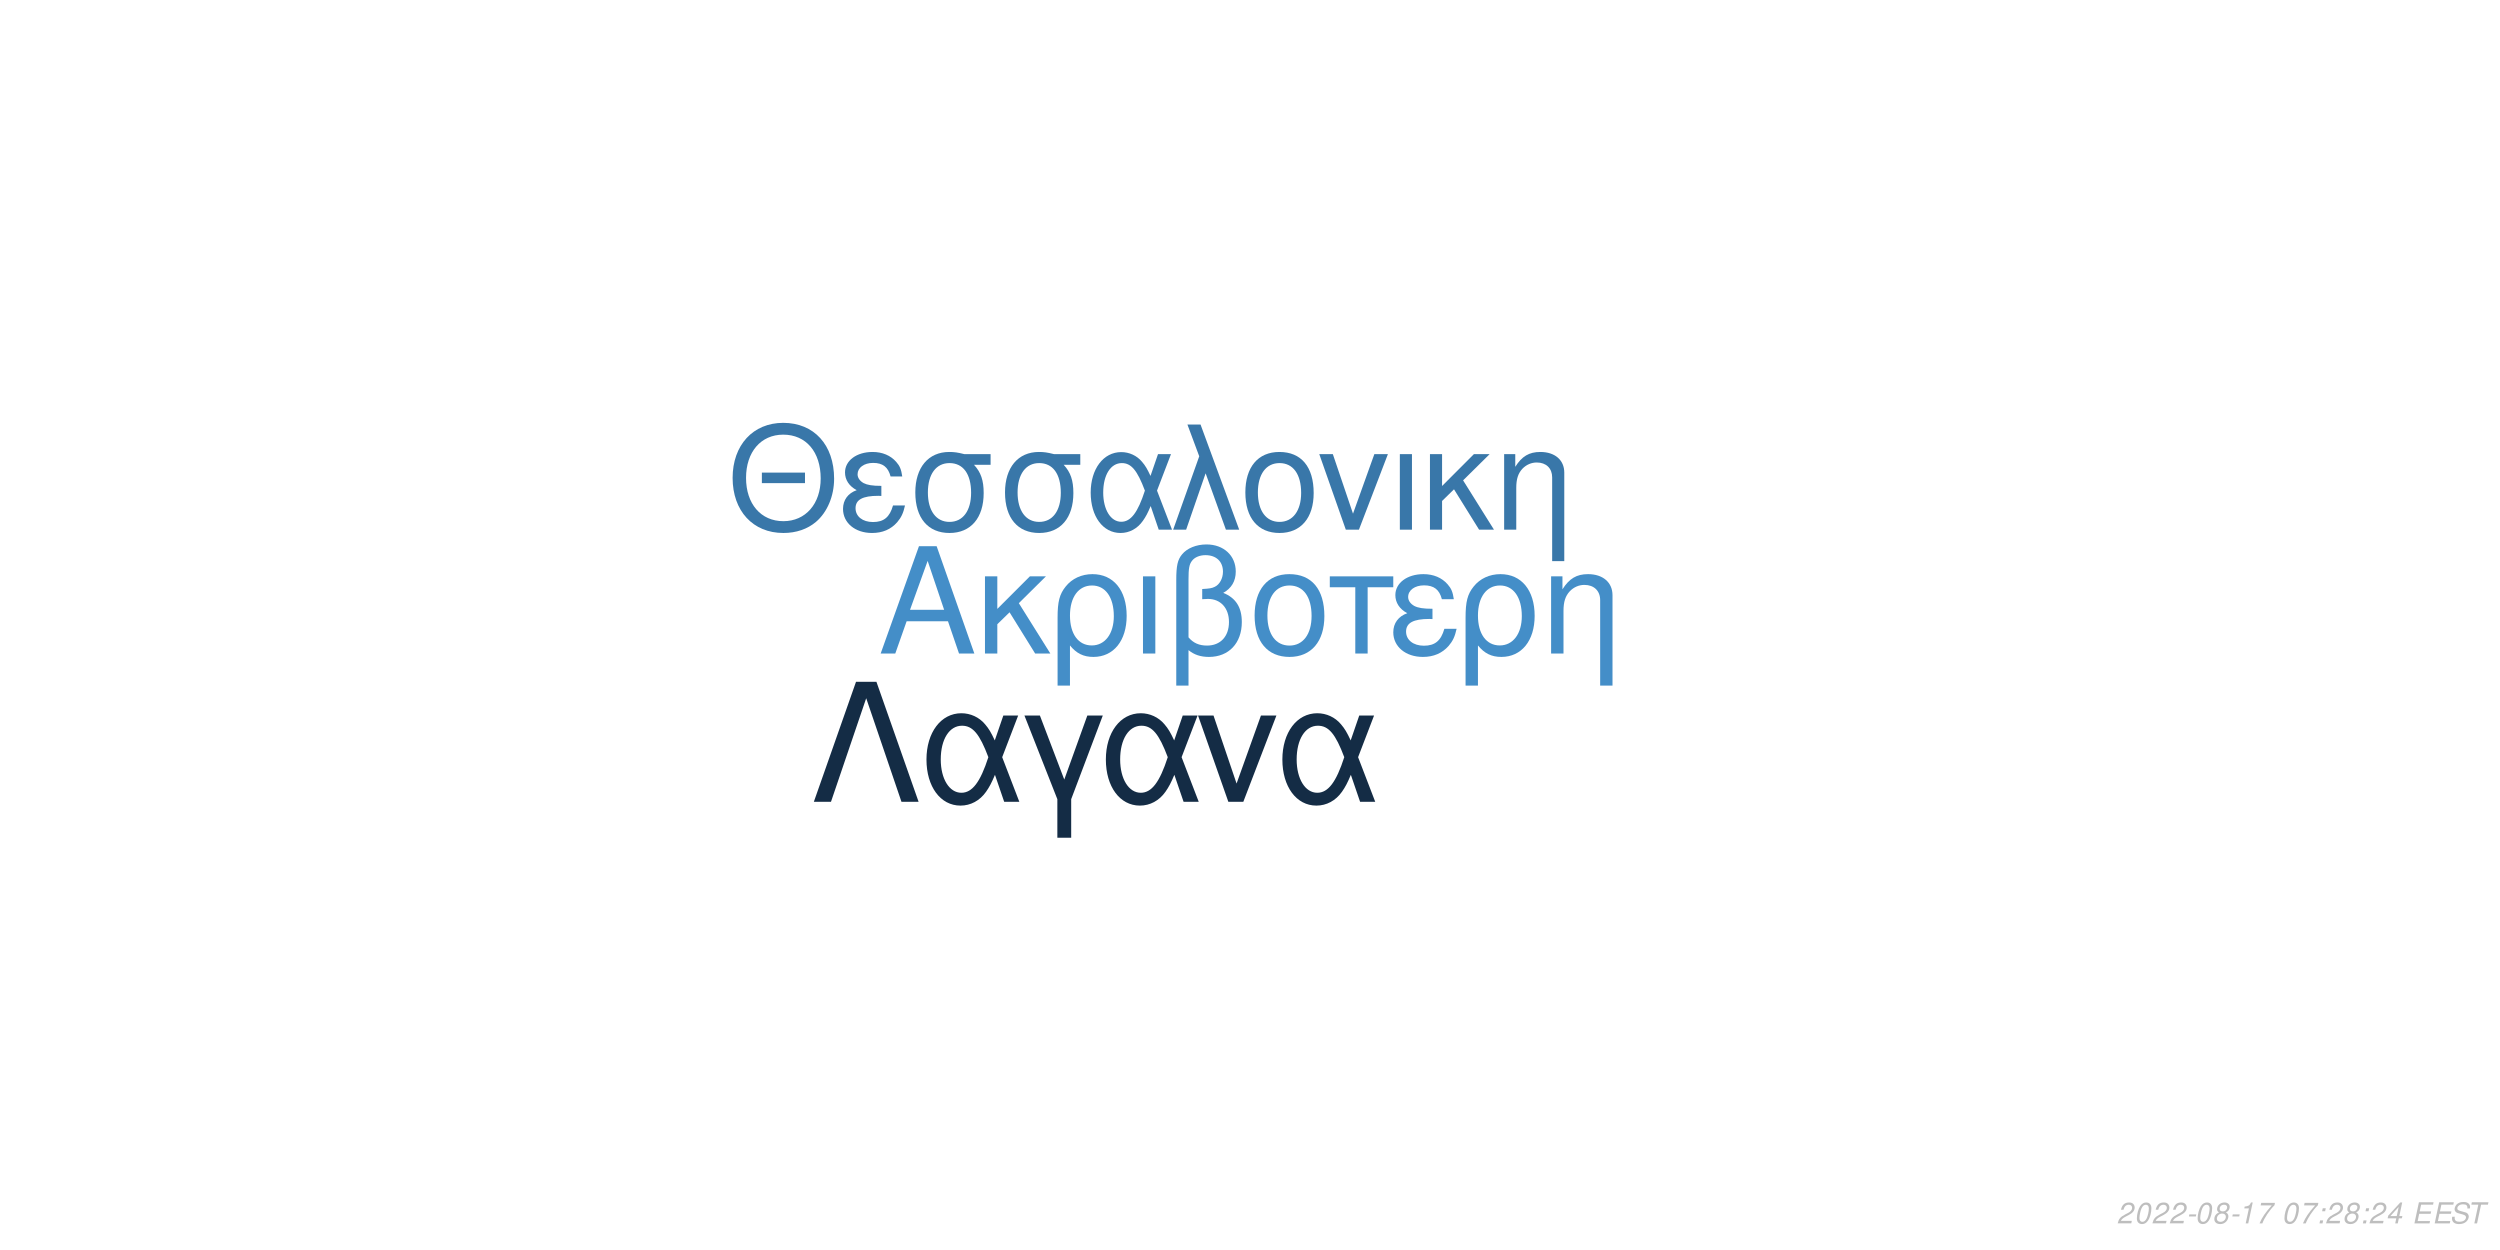
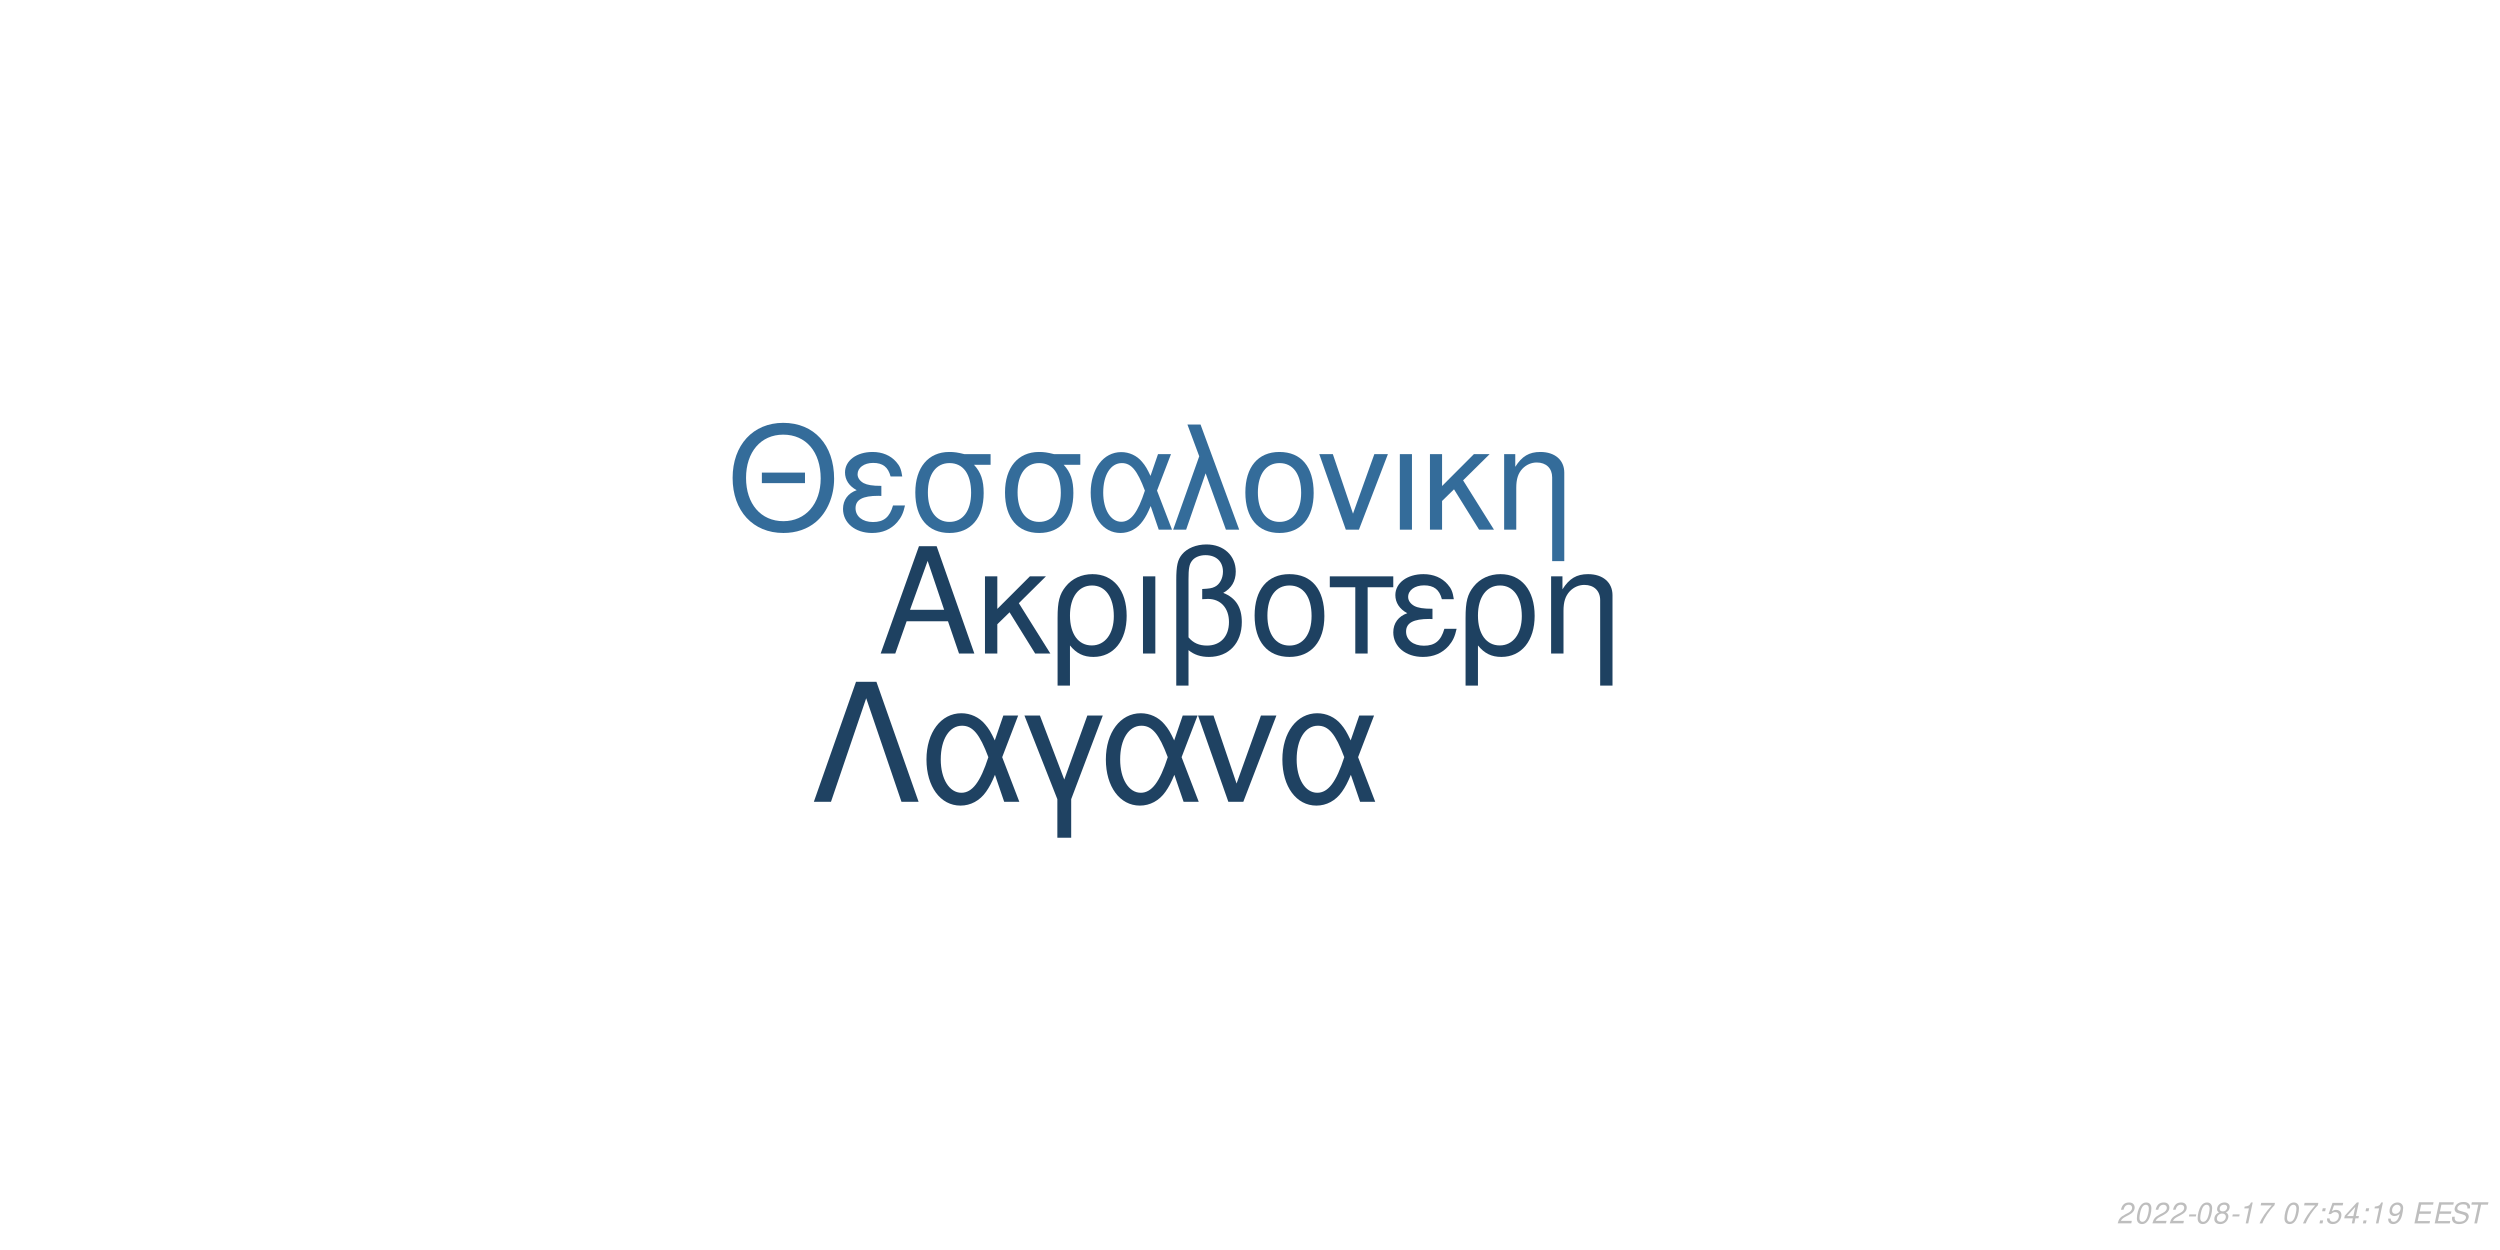
<svg xmlns="http://www.w3.org/2000/svg" xmlns:xlink="http://www.w3.org/1999/xlink" width="864pt" height="432pt" viewBox="0 0 864 432" version="1.1">
  <defs>
    <g>
      <symbol overflow="visible" id="glyph0-0">
        <path style="stroke:none;" d="" />
      </symbol>
      <symbol overflow="visible" id="glyph0-1">
        <path style="stroke:none;" d="M 24.125 -11.141 L 27.938 0 L 33.234 0 L 20.203 -37.094 L 14.094 -37.094 L 0.859 0 L 5.906 0 L 9.828 -11.141 Z M 22.797 -15.109 L 11 -15.109 L 17.094 -32.016 Z M 22.797 -15.109 " />
      </symbol>
      <symbol overflow="visible" id="glyph0-2">
        <path style="stroke:none;" d="M 7.172 -15.422 L 7.172 -26.672 L 2.906 -26.672 L 2.906 0 L 7.172 0 L 7.172 -10.125 L 11.406 -14.25 L 20.25 0 L 25.5 0 L 14.609 -17.406 L 23.969 -26.672 L 18.422 -26.672 Z M 7.172 -15.422 " />
      </symbol>
      <symbol overflow="visible" id="glyph0-3">
        <path style="stroke:none;" d="M 3 11.094 L 7.281 11.094 L 7.281 -2.797 C 9.516 -0.047 11.953 1.172 15.375 1.172 C 22.344 1.172 26.875 -4.422 26.875 -13.031 C 26.875 -21.891 22.297 -27.438 15.062 -27.438 C 11.297 -27.438 7.984 -25.906 5.797 -23.156 C 3.672 -20.516 3 -17.969 3 -12.359 Z M 14.906 -23.516 C 19.547 -23.516 22.438 -19.438 22.438 -12.922 C 22.438 -6.812 19.391 -2.797 14.812 -2.797 C 10.172 -2.797 7.281 -6.766 7.281 -13.125 C 7.281 -19.484 10.234 -23.516 14.906 -23.516 Z M 14.906 -23.516 " />
      </symbol>
      <symbol overflow="visible" id="glyph0-4">
        <path style="stroke:none;" d="M 3.516 0 L 7.781 0 L 7.781 -26.672 L 3.516 -26.672 Z M 3.516 0 " />
      </symbol>
      <symbol overflow="visible" id="glyph0-5">
        <path style="stroke:none;" d="M 4.016 11.094 L 8.25 11.094 L 8.25 -1.172 C 10.172 0.406 12.422 1.172 15.312 1.172 C 22.188 1.172 26.672 -3.609 26.672 -10.891 C 26.672 -15.984 24.578 -19.234 20.25 -20.969 C 23.109 -22.547 24.578 -25.031 24.578 -28.344 C 24.578 -33.844 20.406 -37.703 14.453 -37.703 C 10.938 -37.703 7.734 -36.391 6 -34.25 C 4.484 -32.422 4.016 -30.328 4.016 -25.391 Z M 8.25 -25.656 C 8.25 -29.359 8.5 -30.844 9.469 -32.062 C 10.375 -33.281 12.156 -34 14.094 -34 C 17.812 -34 20.156 -31.812 20.156 -28.297 C 20.156 -25.953 18.984 -23.812 17.297 -23.047 C 16.281 -22.547 15.469 -22.438 12.984 -22.297 L 12.984 -18.781 C 13.734 -18.828 14.344 -18.875 14.969 -18.875 C 19.344 -18.875 22.234 -15.719 22.234 -10.891 C 22.234 -5.906 19.281 -2.75 14.656 -2.75 C 11.953 -2.75 9.922 -3.609 8.25 -5.594 Z M 8.25 -25.656 " />
      </symbol>
      <symbol overflow="visible" id="glyph0-6">
        <path style="stroke:none;" d="M 14.094 -27.438 C 6.562 -27.438 2.094 -22.094 2.094 -13.125 C 2.094 -4.125 6.562 1.172 14.141 1.172 C 21.672 1.172 26.203 -4.172 26.203 -12.922 C 26.203 -22.188 21.828 -27.438 14.094 -27.438 Z M 14.141 -23.516 C 18.938 -23.516 21.781 -19.594 21.781 -12.984 C 21.781 -6.672 18.828 -2.75 14.141 -2.75 C 9.422 -2.75 6.516 -6.672 6.516 -13.125 C 6.516 -19.594 9.422 -23.516 14.141 -23.516 Z M 14.141 -23.516 " />
      </symbol>
      <symbol overflow="visible" id="glyph0-7">
        <path style="stroke:none;" d="M 7.891 0 L 12.156 0 L 12.156 -22.906 L 21.016 -22.906 L 21.016 -26.672 L -0.922 -26.672 L -0.922 -22.906 L 7.891 -22.906 Z M 7.891 0 " />
      </symbol>
      <symbol overflow="visible" id="glyph0-8">
        <path style="stroke:none;" d="M 14.562 -15.469 C 11.344 -15.469 9.562 -15.781 8.297 -16.438 C 6.922 -17.203 6.156 -18.328 6.156 -19.547 C 6.156 -21.891 8.453 -23.562 11.656 -23.562 C 15.062 -23.562 16.953 -22.094 17.812 -18.781 L 21.938 -18.781 C 21.578 -21.266 21.062 -22.5 19.797 -23.922 C 17.812 -26.203 14.906 -27.438 11.453 -27.438 C 5.797 -27.438 1.734 -24.375 1.734 -20.203 C 1.734 -17.609 3.156 -15.375 5.859 -13.938 C 2.797 -12.875 1.016 -10.484 1.016 -7.328 C 1.016 -2.391 5.297 1.172 11.25 1.172 C 14.969 1.172 17.906 -0.109 20.156 -2.641 C 21.578 -4.328 22.297 -5.797 22.906 -8.547 L 18.672 -8.547 C 17.5 -4.422 15.422 -2.703 11.609 -2.703 C 7.938 -2.703 5.438 -4.688 5.438 -7.578 C 5.438 -10.578 7.938 -11.953 13.484 -11.953 C 13.641 -11.953 14.094 -11.953 14.562 -11.906 Z M 14.562 -15.469 " />
      </symbol>
      <symbol overflow="visible" id="glyph0-9">
        <path style="stroke:none;" d="M 3.562 -26.672 L 3.562 0 L 7.844 0 L 7.844 -14.703 C 7.844 -17.906 8.5 -19.891 10.031 -21.531 C 11.406 -22.953 13.188 -23.719 15.062 -23.719 C 18.375 -23.719 20.516 -21.672 20.516 -18.469 L 20.516 11.094 L 24.781 11.094 L 24.781 -20.156 C 24.781 -24.578 21.469 -27.438 16.328 -27.438 C 12.359 -27.438 9.828 -25.906 7.484 -22.188 L 7.484 -26.672 Z M 3.562 -26.672 " />
      </symbol>
      <symbol overflow="visible" id="glyph1-0">
        <path style="stroke:none;" d="" />
      </symbol>
      <symbol overflow="visible" id="glyph1-1">
        <path style="stroke:none;" d="M 26.859 -19.734 L 11.953 -19.734 L 11.953 -16.094 L 26.859 -16.094 Z M 19.328 -36.922 C 8.922 -36.922 1.844 -29.25 1.844 -17.891 C 1.844 -6.484 8.875 1.141 19.391 1.141 C 23.812 1.141 27.703 -0.203 30.641 -2.688 C 34.578 -6.031 36.922 -11.656 36.922 -17.594 C 36.922 -29.297 30 -36.922 19.328 -36.922 Z M 19.328 -32.844 C 27.203 -32.844 32.281 -26.906 32.281 -17.688 C 32.281 -8.922 27.062 -2.938 19.391 -2.938 C 11.609 -2.938 6.484 -8.922 6.484 -17.891 C 6.484 -26.859 11.609 -32.844 19.328 -32.844 Z M 19.328 -32.844 " />
      </symbol>
      <symbol overflow="visible" id="glyph1-2">
        <path style="stroke:none;" d="M 14.25 -15.141 C 11.109 -15.141 9.375 -15.453 8.125 -16.094 C 6.781 -16.844 6.031 -17.938 6.031 -19.141 C 6.031 -21.422 8.266 -23.078 11.406 -23.078 C 14.75 -23.078 16.594 -21.625 17.438 -18.391 L 21.469 -18.391 C 21.125 -20.828 20.625 -22.031 19.391 -23.422 C 17.438 -25.656 14.594 -26.859 11.219 -26.859 C 5.688 -26.859 1.688 -23.875 1.688 -19.781 C 1.688 -17.234 3.094 -15.047 5.734 -13.656 C 2.734 -12.609 1 -10.266 1 -7.172 C 1 -2.344 5.188 1.141 11.016 1.141 C 14.656 1.141 17.547 -0.094 19.734 -2.594 C 21.125 -4.234 21.828 -5.688 22.422 -8.375 L 18.281 -8.375 C 17.141 -4.328 15.094 -2.641 11.359 -2.641 C 7.766 -2.641 5.328 -4.578 5.328 -7.422 C 5.328 -10.359 7.766 -11.703 13.203 -11.703 C 13.359 -11.703 13.797 -11.703 14.25 -11.656 Z M 14.25 -15.141 " />
      </symbol>
      <symbol overflow="visible" id="glyph1-3">
        <path style="stroke:none;" d="M 29 -26.109 L 19.938 -26.109 C 17.594 -26.703 16.438 -26.859 14.703 -26.859 C 7.469 -26.859 2.984 -21.469 2.984 -12.859 C 2.984 -4.031 7.375 1.141 14.797 1.141 C 22.172 1.141 26.609 -4.078 26.609 -12.656 C 26.609 -17.047 25.656 -19.828 23.266 -22.422 L 29 -22.422 Z M 14.797 -23.016 C 19.531 -23.016 22.266 -19.234 22.266 -12.75 C 22.266 -6.531 19.438 -2.688 14.797 -2.688 C 10.172 -2.688 7.328 -6.531 7.328 -12.859 C 7.328 -19.188 10.172 -23.016 14.797 -23.016 Z M 14.797 -23.016 " />
      </symbol>
      <symbol overflow="visible" id="glyph1-4">
        <path style="stroke:none;" d="M 29.344 -26.109 L 24.859 -26.109 L 22.266 -18.578 C 21.125 -21.031 20.484 -22.125 19.328 -23.469 C 17.547 -25.609 14.906 -26.812 12.156 -26.812 C 5.984 -26.812 1.594 -20.984 1.594 -12.812 C 1.594 -4.578 5.828 1.141 11.906 1.141 C 14.953 1.141 17.734 -0.344 19.625 -3.047 C 20.672 -4.531 21.281 -5.688 22.328 -8.172 L 25.109 0 L 29.703 0 L 24.516 -13.5 Z M 20.328 -13.5 C 17.891 -5.922 15.453 -2.734 12.156 -2.734 C 8.516 -2.734 5.922 -6.922 5.922 -12.812 C 5.922 -18.938 8.516 -23.016 12.359 -23.016 C 15.594 -23.016 17.688 -20.531 20.328 -13.5 Z M 20.328 -13.5 " />
      </symbol>
      <symbol overflow="visible" id="glyph1-5">
        <path style="stroke:none;" d="M 1.094 0 L 5.578 0 L 12.312 -19.484 L 19.328 0 L 23.922 0 L 10.562 -36.328 L 6.031 -36.328 L 10.109 -25.359 Z M 1.094 0 " />
      </symbol>
      <symbol overflow="visible" id="glyph1-6">
        <path style="stroke:none;" d="M 13.797 -26.859 C 6.422 -26.859 2.047 -21.625 2.047 -12.859 C 2.047 -4.031 6.422 1.141 13.859 1.141 C 21.234 1.141 25.656 -4.078 25.656 -12.656 C 25.656 -21.719 21.375 -26.859 13.797 -26.859 Z M 13.859 -23.016 C 18.531 -23.016 21.328 -19.188 21.328 -12.703 C 21.328 -6.531 18.438 -2.688 13.859 -2.688 C 9.219 -2.688 6.375 -6.531 6.375 -12.859 C 6.375 -19.188 9.219 -23.016 13.859 -23.016 Z M 13.859 -23.016 " />
      </symbol>
      <symbol overflow="visible" id="glyph1-7">
        <path style="stroke:none;" d="M 14.297 0 L 24.312 -26.109 L 19.625 -26.109 L 12.25 -5.531 L 5.281 -26.109 L 0.594 -26.109 L 9.766 0 Z M 14.297 0 " />
      </symbol>
      <symbol overflow="visible" id="glyph1-8">
        <path style="stroke:none;" d="M 3.438 0 L 7.625 0 L 7.625 -26.109 L 3.438 -26.109 Z M 3.438 0 " />
      </symbol>
      <symbol overflow="visible" id="glyph1-9">
        <path style="stroke:none;" d="M 7.031 -15.094 L 7.031 -26.109 L 2.844 -26.109 L 2.844 0 L 7.031 0 L 7.031 -9.922 L 11.156 -13.953 L 19.828 0 L 24.969 0 L 14.297 -17.047 L 23.469 -26.109 L 18.031 -26.109 Z M 7.031 -15.094 " />
      </symbol>
      <symbol overflow="visible" id="glyph1-10">
        <path style="stroke:none;" d="M 3.484 -26.109 L 3.484 0 L 7.672 0 L 7.672 -14.406 C 7.672 -17.547 8.328 -19.484 9.812 -21.078 C 11.156 -22.469 12.906 -23.219 14.75 -23.219 C 17.984 -23.219 20.078 -21.234 20.078 -18.094 L 20.078 10.859 L 24.266 10.859 L 24.266 -19.734 C 24.266 -24.062 21.031 -26.859 16 -26.859 C 12.109 -26.859 9.609 -25.359 7.328 -21.719 L 7.328 -26.109 Z M 3.484 -26.109 " />
      </symbol>
      <symbol overflow="visible" id="glyph2-0">
        <path style="stroke:none;" d="" />
      </symbol>
      <symbol overflow="visible" id="glyph2-1">
        <path style="stroke:none;" d="M 22.531 -41.484 L 15.484 -41.484 L 0.906 0 L 6.828 0 L 19 -35.797 L 31.188 0 L 37.109 0 Z M 22.531 -41.484 " />
      </symbol>
      <symbol overflow="visible" id="glyph2-2">
        <path style="stroke:none;" d="M 33.516 -29.812 L 28.391 -29.812 L 25.438 -21.219 C 24.125 -24.016 23.391 -25.266 22.078 -26.797 C 20.031 -29.25 17.016 -30.609 13.891 -30.609 C 6.828 -30.609 1.828 -23.953 1.828 -14.625 C 1.828 -5.234 6.656 1.312 13.594 1.312 C 17.078 1.312 20.266 -0.391 22.422 -3.469 C 23.609 -5.172 24.297 -6.484 25.5 -9.328 L 28.688 0 L 33.922 0 L 28 -15.422 Z M 23.219 -15.422 C 20.422 -6.766 17.641 -3.125 13.891 -3.125 C 9.734 -3.125 6.766 -7.906 6.766 -14.625 C 6.766 -21.625 9.734 -26.297 14.109 -26.297 C 17.812 -26.297 20.203 -23.453 23.219 -15.422 Z M 23.219 -15.422 " />
      </symbol>
      <symbol overflow="visible" id="glyph2-3">
        <path style="stroke:none;" d="M 12.062 12.406 L 16.844 12.406 L 16.844 -0.906 L 27.766 -29.812 L 22.422 -29.812 L 14.453 -7.688 L 6.031 -29.812 L 0.688 -29.812 L 12.062 -0.906 Z M 12.062 12.406 " />
      </symbol>
      <symbol overflow="visible" id="glyph2-4">
        <path style="stroke:none;" d="M 16.328 0 L 27.766 -29.812 L 22.422 -29.812 L 14 -6.312 L 6.031 -29.812 L 0.688 -29.812 L 11.156 0 Z M 16.328 0 " />
      </symbol>
      <symbol overflow="visible" id="glyph3-0">
        <path style="stroke:none;" d="" />
      </symbol>
      <symbol overflow="visible" id="glyph3-1">
        <path style="stroke:none;" d="M 5.234 -0.875 L 1.469 -0.875 C 1.641 -1.375 2.203 -1.891 3.109 -2.344 L 4.234 -2.938 C 5.562 -3.625 6.219 -4.469 6.219 -5.484 C 6.219 -5.938 6.062 -6.359 5.797 -6.656 C 5.469 -7.047 4.984 -7.234 4.312 -7.234 C 2.766 -7.234 1.891 -6.453 1.484 -4.734 L 2.375 -4.734 C 2.484 -5.188 2.609 -5.484 2.797 -5.75 C 3.094 -6.203 3.609 -6.453 4.188 -6.453 C 4.891 -6.453 5.344 -6.031 5.344 -5.375 C 5.344 -4.703 4.859 -4.094 4.016 -3.656 L 2.984 -3.125 C 1.234 -2.188 0.797 -1.656 0.344 -0.016 L 5.047 -0.016 Z M 5.234 -0.875 " />
      </symbol>
      <symbol overflow="visible" id="glyph3-2">
        <path style="stroke:none;" d="M 4.203 -7.234 C 3.375 -7.234 2.688 -6.812 2.125 -5.984 C 1.484 -5.047 0.984 -3.188 0.984 -1.734 C 0.984 -1.109 1.172 -0.562 1.484 -0.266 C 1.797 0.047 2.281 0.234 2.766 0.234 C 3.625 0.234 4.281 -0.156 4.859 -1.016 C 5.516 -1.953 6 -3.797 6 -5.266 C 6 -6.5 5.328 -7.234 4.203 -7.234 Z M 4.094 -6.453 C 4.734 -6.453 5.125 -5.984 5.125 -5.156 C 5.125 -4.203 4.781 -2.625 4.406 -1.812 C 3.984 -0.938 3.516 -0.547 2.875 -0.547 C 2.25 -0.547 1.875 -1.031 1.875 -1.828 C 1.875 -2.797 2.203 -4.344 2.594 -5.203 C 2.984 -6.047 3.453 -6.453 4.094 -6.453 Z M 4.094 -6.453 " />
      </symbol>
      <symbol overflow="visible" id="glyph3-3">
        <path style="stroke:none;" d="M 3.516 -3.125 L 1.125 -3.125 L 0.969 -2.406 L 3.359 -2.406 Z M 3.516 -3.125 " />
      </symbol>
      <symbol overflow="visible" id="glyph3-4">
        <path style="stroke:none;" d="M 4.766 -3.797 C 5.078 -3.969 5.234 -4.078 5.438 -4.234 C 5.812 -4.594 6.062 -5.172 6.062 -5.734 C 6.062 -6.625 5.344 -7.234 4.266 -7.234 C 2.812 -7.234 1.703 -6.219 1.703 -4.875 C 1.703 -4.406 1.875 -4.125 2.359 -3.812 C 1.297 -3.312 0.75 -2.516 0.75 -1.469 C 0.75 -0.438 1.547 0.234 2.812 0.234 C 3.656 0.234 4.359 -0.094 4.938 -0.734 C 5.359 -1.234 5.609 -1.859 5.609 -2.438 C 5.609 -3.047 5.312 -3.516 4.766 -3.797 Z M 4.109 -6.453 C 4.797 -6.453 5.188 -6.125 5.188 -5.578 C 5.188 -5.266 5.062 -4.922 4.859 -4.672 C 4.562 -4.312 4.188 -4.156 3.656 -4.156 C 2.984 -4.156 2.594 -4.453 2.594 -4.984 C 2.594 -5.859 3.203 -6.453 4.109 -6.453 Z M 3.453 -3.406 C 4.234 -3.406 4.734 -2.984 4.734 -2.312 C 4.734 -1.312 3.922 -0.547 2.875 -0.547 C 2.125 -0.547 1.625 -0.969 1.625 -1.625 C 1.625 -2.609 2.438 -3.406 3.453 -3.406 Z M 3.453 -3.406 " />
      </symbol>
      <symbol overflow="visible" id="glyph3-5">
        <path style="stroke:none;" d="M 3.703 -5.188 L 2.594 0 L 3.469 0 L 5.016 -7.234 L 4.438 -7.234 C 3.906 -6.156 3.688 -6.016 2.234 -5.812 L 2.109 -5.188 Z M 3.703 -5.188 " />
      </symbol>
      <symbol overflow="visible" id="glyph3-6">
        <path style="stroke:none;" d="M 6.703 -7.094 L 1.953 -7.094 L 1.766 -6.219 L 5.594 -6.219 C 3.344 -3.688 2.266 -2.109 1.375 0 L 2.344 0 C 3.031 -1.906 4.828 -4.594 6.547 -6.281 Z M 6.703 -7.094 " />
      </symbol>
      <symbol overflow="visible" id="glyph3-7">
        <path style="stroke:none;" d="" />
      </symbol>
      <symbol overflow="visible" id="glyph3-8">
        <path style="stroke:none;" d="M 2.359 -1.031 L 1.312 -1.031 L 1.094 0 L 2.141 0 Z M 3.266 -5.234 L 2.219 -5.234 L 2 -4.203 L 3.047 -4.203 Z M 3.266 -5.234 " />
      </symbol>
      <symbol overflow="visible" id="glyph3-9">
+         <path style="stroke:none;" d="M 6.297 -7.094 L 2.594 -7.094 L 1.234 -3.234 L 2.047 -3.234 C 2.656 -3.766 2.938 -3.906 3.531 -3.906 C 4.328 -3.906 4.797 -3.453 4.797 -2.688 C 4.797 -1.438 3.969 -0.547 2.828 -0.547 C 2.031 -0.547 1.609 -0.938 1.578 -1.734 L 0.703 -1.734 L 0.703 -1.516 C 0.703 -0.938 0.844 -0.547 1.188 -0.266 C 1.562 0.062 2.078 0.234 2.703 0.234 C 3.656 0.234 4.391 -0.156 4.984 -0.922 C 5.422 -1.5 5.672 -2.234 5.672 -2.953 C 5.672 -4 4.938 -4.672 3.812 -4.672 C 3.328 -4.672 2.906 -4.547 2.406 -4.234 L 3.109 -6.219 L 6.109 -6.219 Z M 6.297 -7.094 " />
+       </symbol>
+       <symbol overflow="visible" id="glyph3-10">
        <path style="stroke:none;" d="M 3.625 -1.75 L 3.266 0 L 4.141 0 L 4.516 -1.75 L 5.562 -1.75 L 5.734 -2.531 L 4.688 -2.531 L 5.688 -7.234 L 5.016 -7.234 L 0.844 -2.672 L 0.641 -1.75 Z M 3.797 -2.531 L 1.594 -2.531 L 4.469 -5.703 Z M 3.797 -2.531 " />
      </symbol>
-       <symbol overflow="visible" id="glyph3-10">
+       <symbol overflow="visible" id="glyph3-11">
+         <path style="stroke:none;" d="M 0.844 -1.656 C 0.844 -1.547 0.844 -1.438 0.844 -1.375 C 0.844 -0.406 1.531 0.234 2.578 0.234 C 3.203 0.234 3.766 0.016 4.297 -0.438 C 4.938 -1 5.312 -1.656 5.594 -2.719 C 5.844 -3.672 6.016 -4.766 6.016 -5.375 C 6.016 -5.844 5.844 -6.328 5.547 -6.656 C 5.203 -7.031 4.703 -7.234 4.062 -7.234 C 2.516 -7.234 1.297 -5.938 1.297 -4.266 C 1.297 -3.203 1.984 -2.547 3.047 -2.547 C 3.484 -2.547 3.953 -2.672 4.281 -2.891 C 4.406 -2.984 4.547 -3.078 4.828 -3.344 C 4.438 -1.484 3.703 -0.547 2.703 -0.547 C 2.109 -0.547 1.719 -0.938 1.719 -1.547 L 1.719 -1.656 Z M 3.953 -6.453 C 4.625 -6.453 5.141 -5.953 5.141 -5.281 C 5.141 -4.188 4.312 -3.312 3.297 -3.312 C 2.594 -3.312 2.172 -3.734 2.172 -4.453 C 2.172 -5.562 2.984 -6.453 3.953 -6.453 Z M 3.953 -6.453 " />
+       </symbol>
+       <symbol overflow="visible" id="glyph3-12">
        <path style="stroke:none;" d="M 2.547 -3.312 L 6.5 -3.312 L 6.688 -4.141 L 2.719 -4.141 L 3.219 -6.469 L 7.344 -6.469 L 7.516 -7.297 L 2.453 -7.297 L 0.906 0 L 6.125 0 L 6.297 -0.812 L 2.016 -0.812 Z M 2.547 -3.312 " />
      </symbol>
-       <symbol overflow="visible" id="glyph3-11">
+       <symbol overflow="visible" id="glyph3-13">
        <path style="stroke:none;" d="M 7.062 -5.156 C 7.125 -5.438 7.141 -5.562 7.141 -5.703 C 7.141 -6.156 6.938 -6.594 6.594 -6.891 C 6.188 -7.25 5.656 -7.406 4.875 -7.406 C 3.844 -7.406 3.047 -7.125 2.5 -6.562 C 2.094 -6.141 1.781 -5.438 1.781 -4.922 C 1.781 -4.297 2.219 -3.766 2.891 -3.562 L 4.594 -3.094 C 5.406 -2.859 5.734 -2.578 5.734 -2.094 C 5.734 -1.781 5.547 -1.406 5.266 -1.141 C 4.844 -0.766 4.266 -0.578 3.453 -0.578 C 2.328 -0.578 1.812 -0.984 1.812 -1.906 C 1.812 -2.047 1.812 -2.125 1.844 -2.312 L 0.984 -2.312 C 0.906 -2.062 0.891 -1.906 0.891 -1.688 C 0.891 -0.484 1.797 0.234 3.297 0.234 C 4.359 0.234 5.234 -0.062 5.812 -0.609 C 6.344 -1.078 6.688 -1.797 6.688 -2.375 C 6.688 -2.641 6.609 -2.906 6.453 -3.156 C 6.234 -3.5 5.938 -3.703 5.469 -3.828 L 3.75 -4.312 C 2.984 -4.547 2.734 -4.734 2.734 -5.188 C 2.734 -5.547 2.875 -5.844 3.188 -6.109 C 3.547 -6.438 4.031 -6.594 4.703 -6.594 C 5.266 -6.594 5.688 -6.484 5.906 -6.297 C 6.094 -6.125 6.219 -5.797 6.219 -5.516 C 6.219 -5.422 6.203 -5.344 6.188 -5.156 Z M 7.062 -5.156 " />
      </symbol>
-       <symbol overflow="visible" id="glyph3-12">
+       <symbol overflow="visible" id="glyph3-14">
        <path style="stroke:none;" d="M 4.938 -6.469 L 7.312 -6.469 L 7.484 -7.297 L 1.75 -7.297 L 1.578 -6.469 L 3.984 -6.469 L 2.609 0 L 3.547 0 Z M 4.938 -6.469 " />
      </symbol>
    </g>
  </defs>
  <g id="surface1">
    <rect x="0" y="0" width="864" height="432" style="fill:rgb(100%,100%,100%);fill-opacity:1;stroke:none;" />
-     <g style="fill:rgb(26.667%,55.686%,78.431%);fill-opacity:1;">
+     <g style="fill:rgb(11.765%,25.49%,38.039%);fill-opacity:1;">
      <use xlink:href="#glyph0-1" x="303.5" y="225.861" />
      <use xlink:href="#glyph0-2" x="337.5" y="225.861" />
      <use xlink:href="#glyph0-3" x="362.5" y="225.861" />
      <use xlink:href="#glyph0-4" x="391.5" y="225.861" />
      <use xlink:href="#glyph0-5" x="402.5" y="225.861" />
      <use xlink:href="#glyph0-6" x="431.5" y="225.861" />
      <use xlink:href="#glyph0-7" x="460.5" y="225.861" />
      <use xlink:href="#glyph0-8" x="480.5" y="225.861" />
      <use xlink:href="#glyph0-3" x="503.5" y="225.861" />
      <use xlink:href="#glyph0-9" x="532.5" y="225.861" />
    </g>
-     <g style="fill:rgb(22.353%,46.667%,66.275%);fill-opacity:1;">
+     <g style="fill:rgb(20.392%,42.353%,60.392%);fill-opacity:1;">
      <use xlink:href="#glyph1-1" x="251.348" y="183.058" />
      <use xlink:href="#glyph1-2" x="290.348" y="183.058" />
      <use xlink:href="#glyph1-3" x="313.348" y="183.058" />
      <use xlink:href="#glyph1-3" x="344.348" y="183.058" />
      <use xlink:href="#glyph1-4" x="375.348" y="183.058" />
      <use xlink:href="#glyph1-5" x="404.348" y="183.058" />
      <use xlink:href="#glyph1-6" x="428.348" y="183.058" />
      <use xlink:href="#glyph1-7" x="455.348" y="183.058" />
      <use xlink:href="#glyph1-8" x="480.348" y="183.058" />
      <use xlink:href="#glyph1-9" x="491.348" y="183.058" />
      <use xlink:href="#glyph1-10" x="516.348" y="183.058" />
    </g>
-     <g style="fill:rgb(7.843%,17.255%,27.059%);fill-opacity:1;">
+     <g style="fill:rgb(12.157%,25.882%,38.431%);fill-opacity:1;">
      <use xlink:href="#glyph2-1" x="280.359" y="277.105" />
      <use xlink:href="#glyph2-2" x="318.359" y="277.105" />
      <use xlink:href="#glyph2-3" x="353.359" y="277.105" />
      <use xlink:href="#glyph2-2" x="380.359" y="277.105" />
      <use xlink:href="#glyph2-4" x="413.359" y="277.105" />
      <use xlink:href="#glyph2-2" x="441.359" y="277.105" />
    </g>
    <g style="fill:rgb(74.51%,74.51%,74.51%);fill-opacity:1;">
      <use xlink:href="#glyph3-1" x="731.52" y="422.81" />
      <use xlink:href="#glyph3-2" x="737.52" y="422.81" />
      <use xlink:href="#glyph3-1" x="743.52" y="422.81" />
      <use xlink:href="#glyph3-1" x="749.52" y="422.81" />
      <use xlink:href="#glyph3-3" x="755.52" y="422.81" />
      <use xlink:href="#glyph3-2" x="758.52" y="422.81" />
      <use xlink:href="#glyph3-4" x="764.52" y="422.81" />
      <use xlink:href="#glyph3-3" x="770.52" y="422.81" />
      <use xlink:href="#glyph3-5" x="773.52" y="422.81" />
      <use xlink:href="#glyph3-6" x="779.52" y="422.81" />
      <use xlink:href="#glyph3-7" x="785.52" y="422.81" />
      <use xlink:href="#glyph3-2" x="788.52" y="422.81" />
      <use xlink:href="#glyph3-6" x="794.52" y="422.81" />
      <use xlink:href="#glyph3-8" x="800.52" y="422.81" />
-       <use xlink:href="#glyph3-1" x="803.52" y="422.81" />
-       <use xlink:href="#glyph3-4" x="809.52" y="422.81" />
+       <use xlink:href="#glyph3-9" x="803.52" y="422.81" />
+       <use xlink:href="#glyph3-10" x="809.52" y="422.81" />
      <use xlink:href="#glyph3-8" x="815.52" y="422.81" />
-       <use xlink:href="#glyph3-1" x="818.52" y="422.81" />
-       <use xlink:href="#glyph3-9" x="824.52" y="422.81" />
+       <use xlink:href="#glyph3-5" x="818.52" y="422.81" />
+       <use xlink:href="#glyph3-11" x="824.52" y="422.81" />
      <use xlink:href="#glyph3-7" x="830.52" y="422.81" />
-       <use xlink:href="#glyph3-10" x="833.52" y="422.81" />
-       <use xlink:href="#glyph3-10" x="840.52" y="422.81" />
-       <use xlink:href="#glyph3-11" x="846.52" y="422.81" />
-       <use xlink:href="#glyph3-12" x="852.52" y="422.81" />
+       <use xlink:href="#glyph3-12" x="833.52" y="422.81" />
+       <use xlink:href="#glyph3-12" x="840.52" y="422.81" />
+       <use xlink:href="#glyph3-13" x="846.52" y="422.81" />
+       <use xlink:href="#glyph3-14" x="852.52" y="422.81" />
    </g>
  </g>
</svg>
